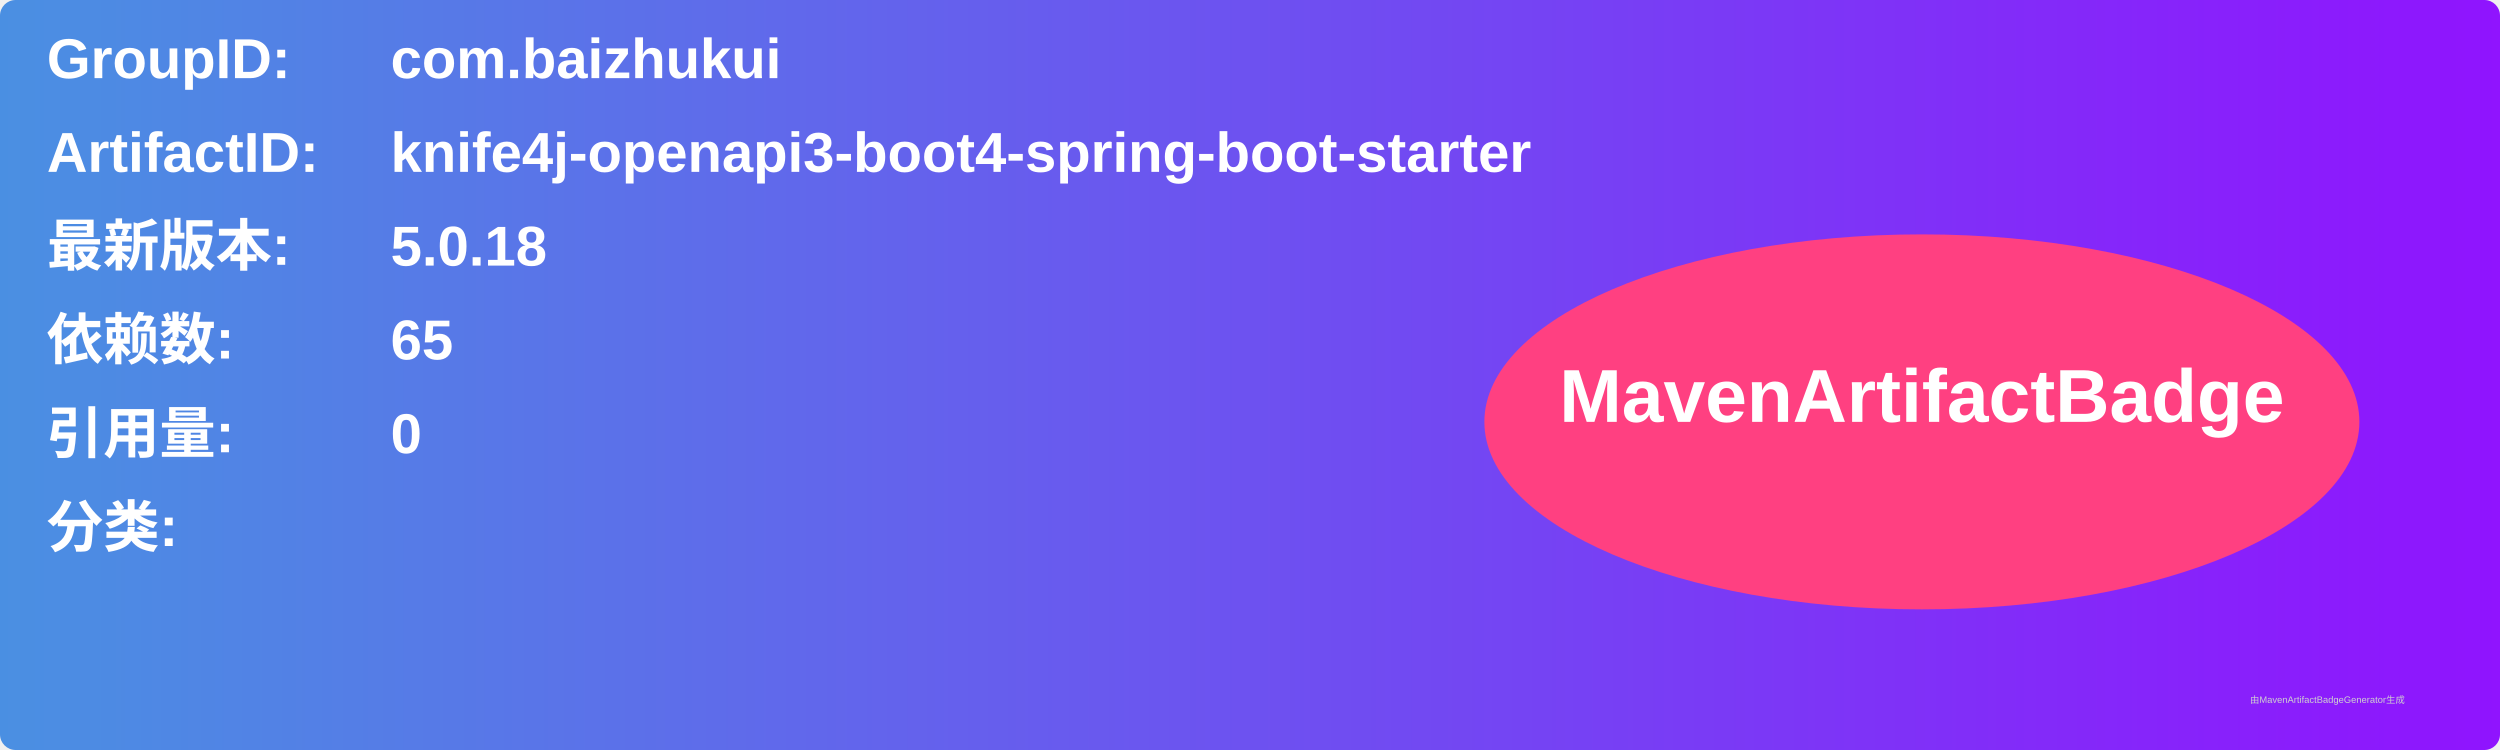
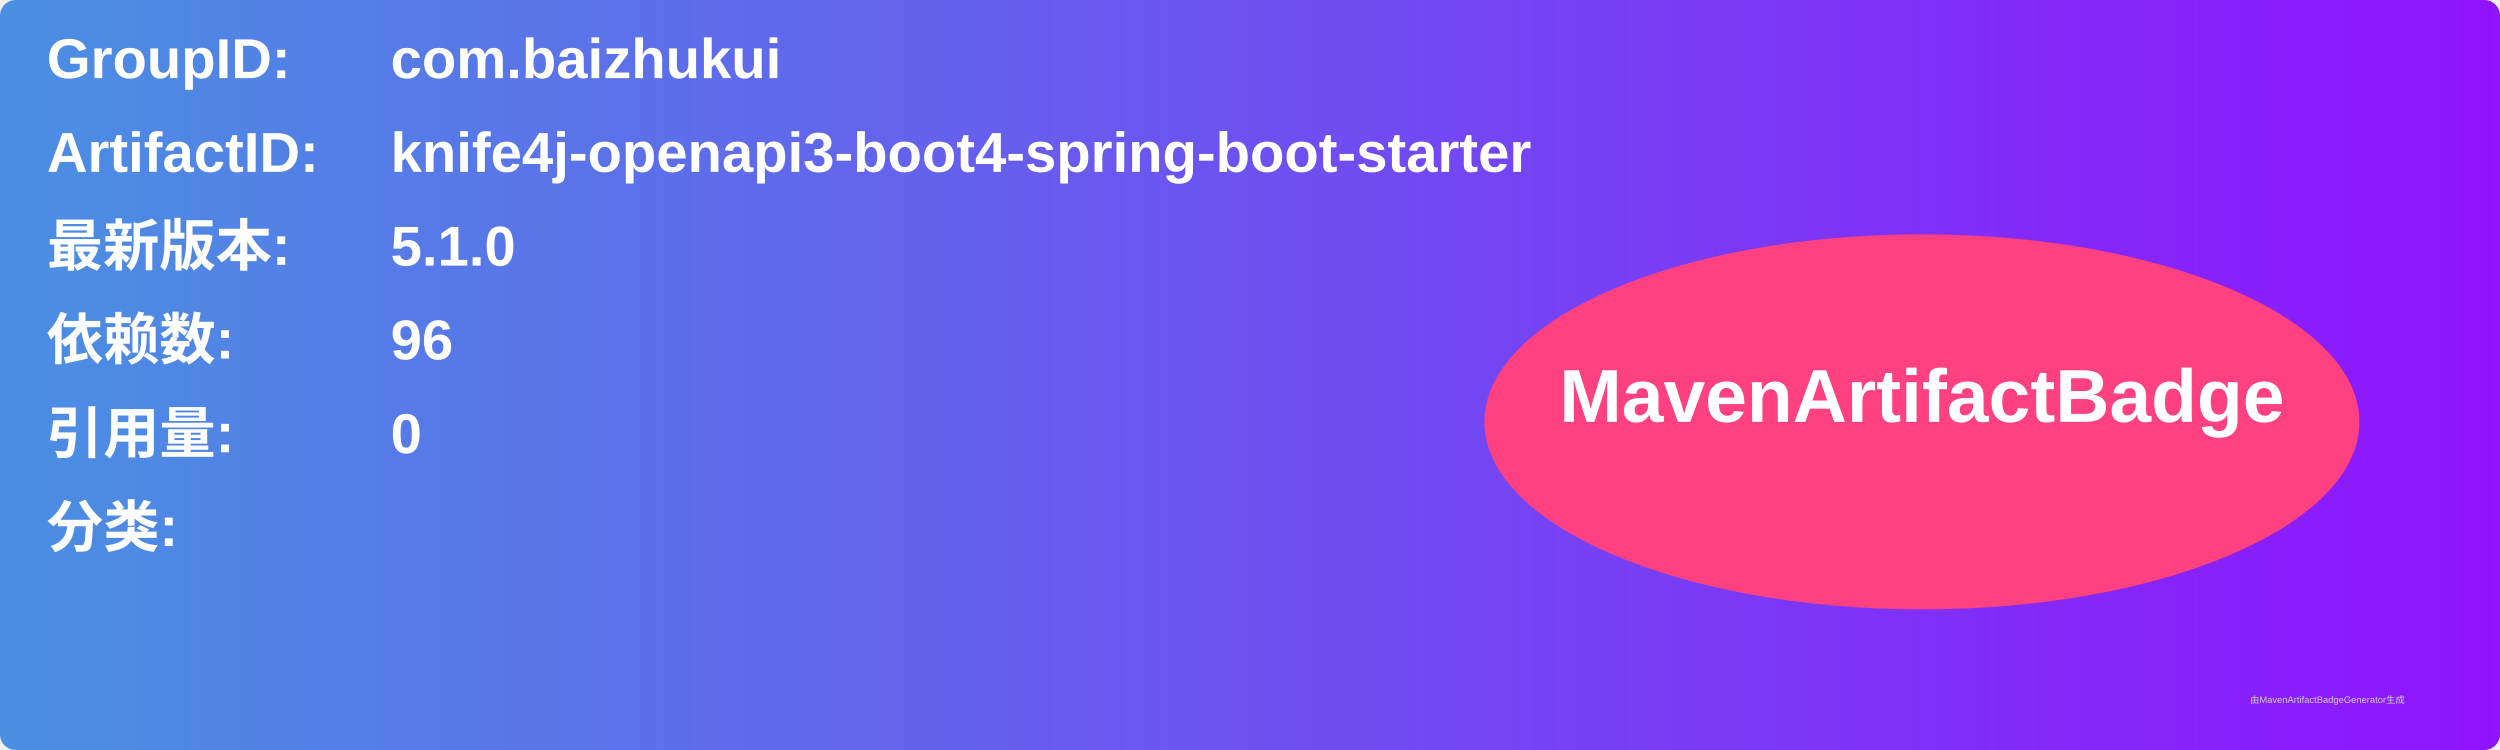
<svg xmlns="http://www.w3.org/2000/svg" width="800" height="240" viewBox="0 0 800 240">
  <linearGradient id="grad" x1="0%" y1="0%" x2="100%" y2="0%">
    <stop offset="0%" stop-color="#4a90e2" />
    <stop offset="100%" stop-color="#9013fe" />
  </linearGradient>
  <rect width="100%" height="100%" rx="5" ry="5" fill="url(#grad)" />
  <g transform="translate(15, 15)">
    <text x="0" y="10" font-family="Arial" font-size="18" fill="white" font-weight="bold" width="260">GroupID:</text>
    <text x="110" y="10" font-family="Arial" font-size="18" fill="white" font-weight="bold" width="460">com.baizhukui</text>
    <text x="0" y="40" font-family="Arial" font-size="18" fill="white" font-weight="bold" width="260">ArtifactID:</text>
    <text x="110" y="40" font-family="Arial" font-size="18" fill="white" font-weight="bold" width="460">knife4j-openapi3-boot4-spring-boot-starter</text>
    <text x="0" y="70" font-family="Arial" font-size="18" fill="white" font-weight="bold">最新版本:</text>
    <text x="110" y="70" font-family="Arial" font-size="18" fill="white" font-weight="bold">
-       <tspan font-weight="bold">5.0.18</tspan>
+       <tspan font-weight="bold">5.1.0</tspan>
    </text>
    <text x="0" y="100" font-family="Arial" font-size="18" fill="white" font-weight="bold">依赖数: </text>
    <text x="110" y="100" font-family="Arial" font-size="18" fill="white">
-       <tspan font-weight="bold">65</tspan>
+       <tspan font-weight="bold">96</tspan>
    </text>
    <text x="0" y="130" font-family="Arial" font-size="18" fill="white" font-weight="bold">引用量: </text>
    <text x="110" y="130" font-family="Arial" font-size="18" fill="white">
      <tspan font-weight="bold">0</tspan>
    </text>
    <text x="0" y="160" font-family="Arial" font-size="18" fill="white" font-weight="bold">分类:</text>
    <text x="10" y="190" font-family="Arial" font-size="10" fill="white">
      <tspan font-weight="bold" />
    </text>
    <ellipse cx="600" cy="120" rx="140" ry="60" fill="#ff4081" />
    <text x="600" y="120" text-anchor="middle" font-family="Arial" font-size="24" fill="white" font-weight="bold">MavenArtifactBadge</text>
  </g>
  <text x="720" y="225" font-family="Arial" font-size="3" fill="#d0d0d0">由MavenArtifactBadgeGenerator生成</text>
</svg>
